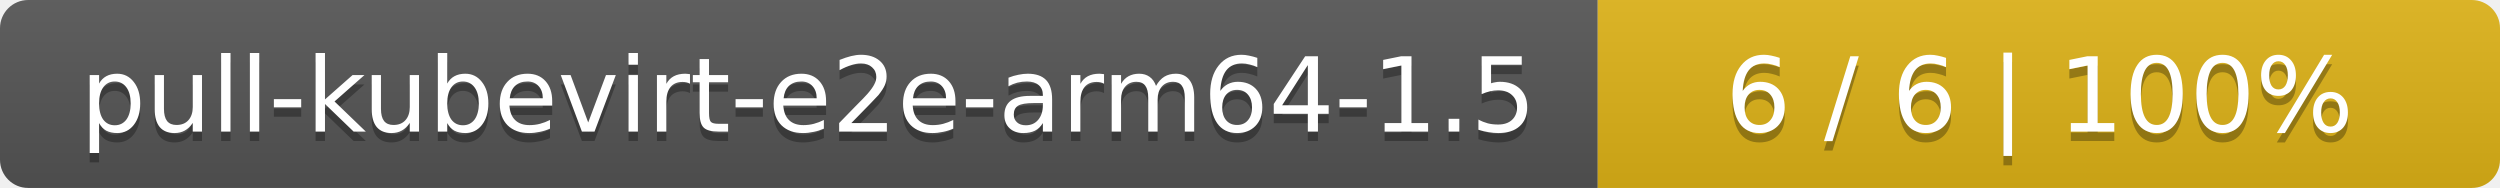
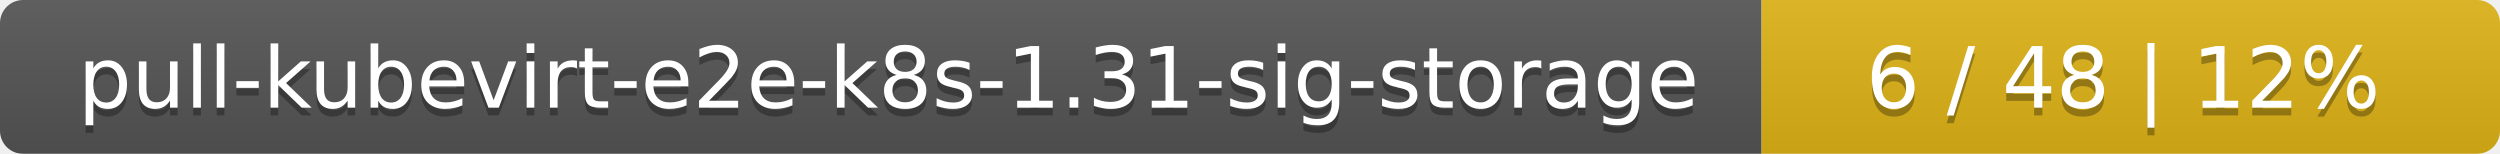
- <svg xmlns="http://www.w3.org/2000/svg" width="266" height="20">
+ <svg xmlns="http://www.w3.org/2000/svg" width="325" height="20">
  <linearGradient id="smooth" x2="0" y2="100%">
    <stop offset="0" stop-color="#bbb" stop-opacity=".1" />
    <stop offset="1" stop-opacity=".1" />
  </linearGradient>
  <mask id="round">
-     <rect width="266" height="20" rx="3" fill="#fff" />
+     <rect width="325" height="20" rx="3" fill="#fff" />
  </mask>
  <g mask="url(#round)">
-     <rect width="170" height="20" fill="#555" />
-     <rect x="170" width="96" height="20" fill="#dfb317" />
-     <rect width="266" height="20" fill="url(#smooth)" />
+     <rect width="229" height="20" fill="#555" />
+     <rect x="229" width="96" height="20" fill="#dfb317" />
+     <rect width="325" height="20" fill="url(#smooth)" />
  </g>
  <g fill="#fff" text-anchor="middle" font-family="DejaVu Sans,Verdana,Geneva,sans-serif" font-size="11">
-     <text x="86" y="15" fill="#010101" fill-opacity=".3">pull-kubevirt-e2e-arm64-1.5</text>
-     <text x="86" y="14">pull-kubevirt-e2e-arm64-1.5</text>
-     <text x="217" y="15" fill="#010101" fill-opacity=".3">6 / 6    |    100%</text>
-     <text x="217" y="14">6 / 6    |    100%</text>
+     <text x="115.5" y="15" fill="#010101" fill-opacity=".3">pull-kubevirt-e2e-k8s-1.31-sig-storage</text>
+     <text x="115.5" y="14">pull-kubevirt-e2e-k8s-1.31-sig-storage</text>
+     <text x="276" y="15" fill="#010101" fill-opacity=".3">6 / 48    |    12%</text>
+     <text x="276" y="14">6 / 48    |    12%</text>
  </g>
</svg>
